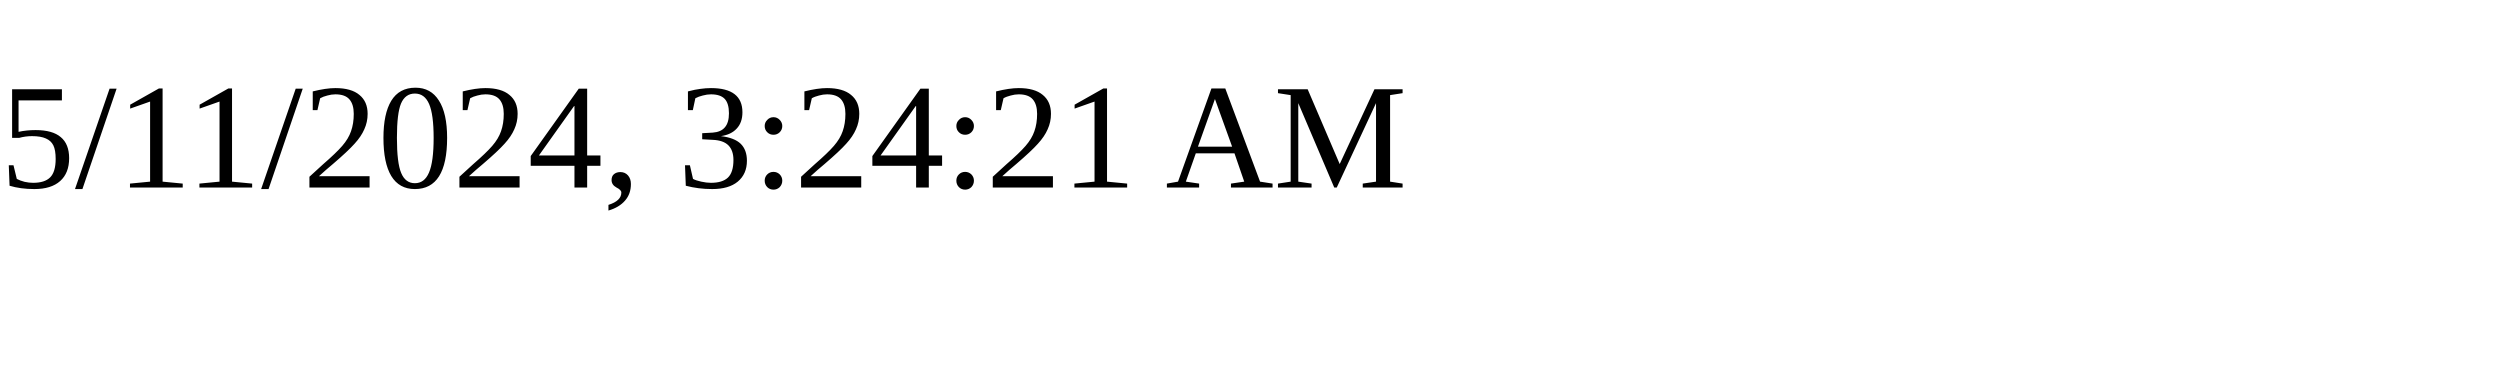
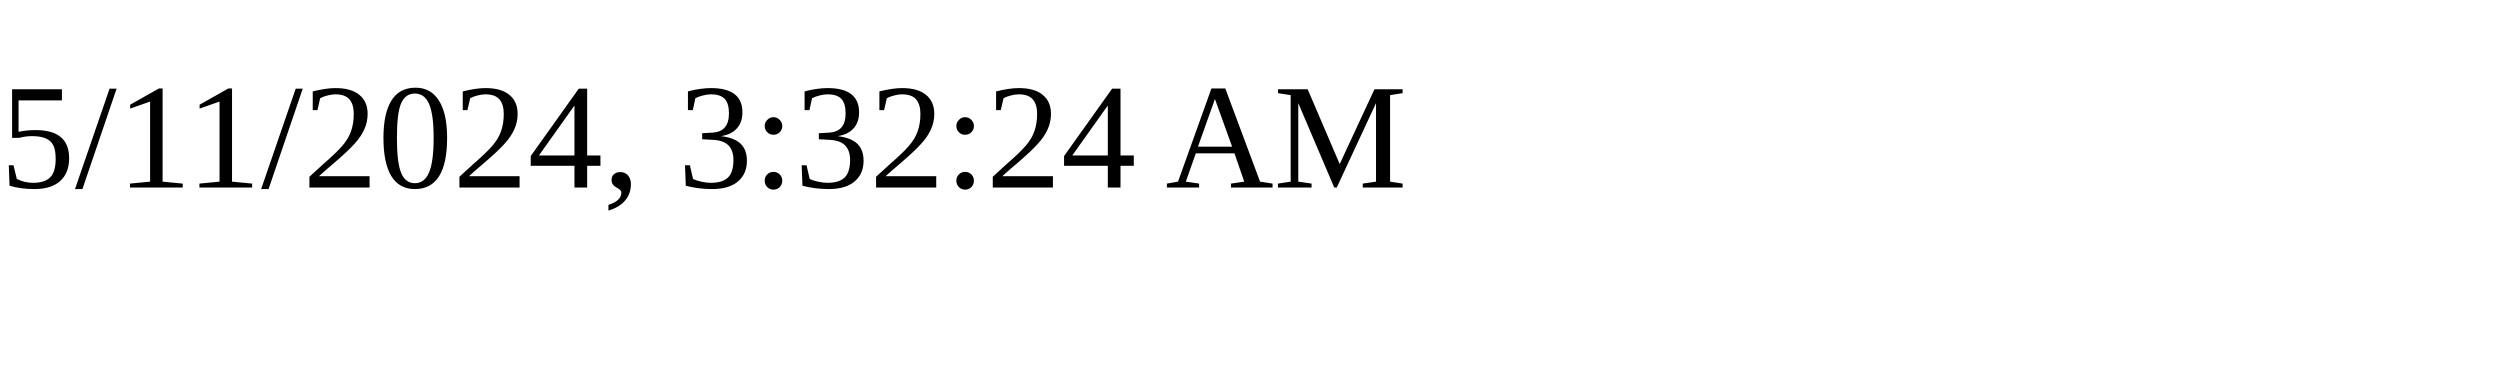
<svg xmlns="http://www.w3.org/2000/svg" height="30" width="200">
-   <text x="0" y="15">5/11/2024, 3:24:21 AM</text>
+   <text x="0" y="15">5/11/2024, 3:32:24 AM</text>
</svg>
